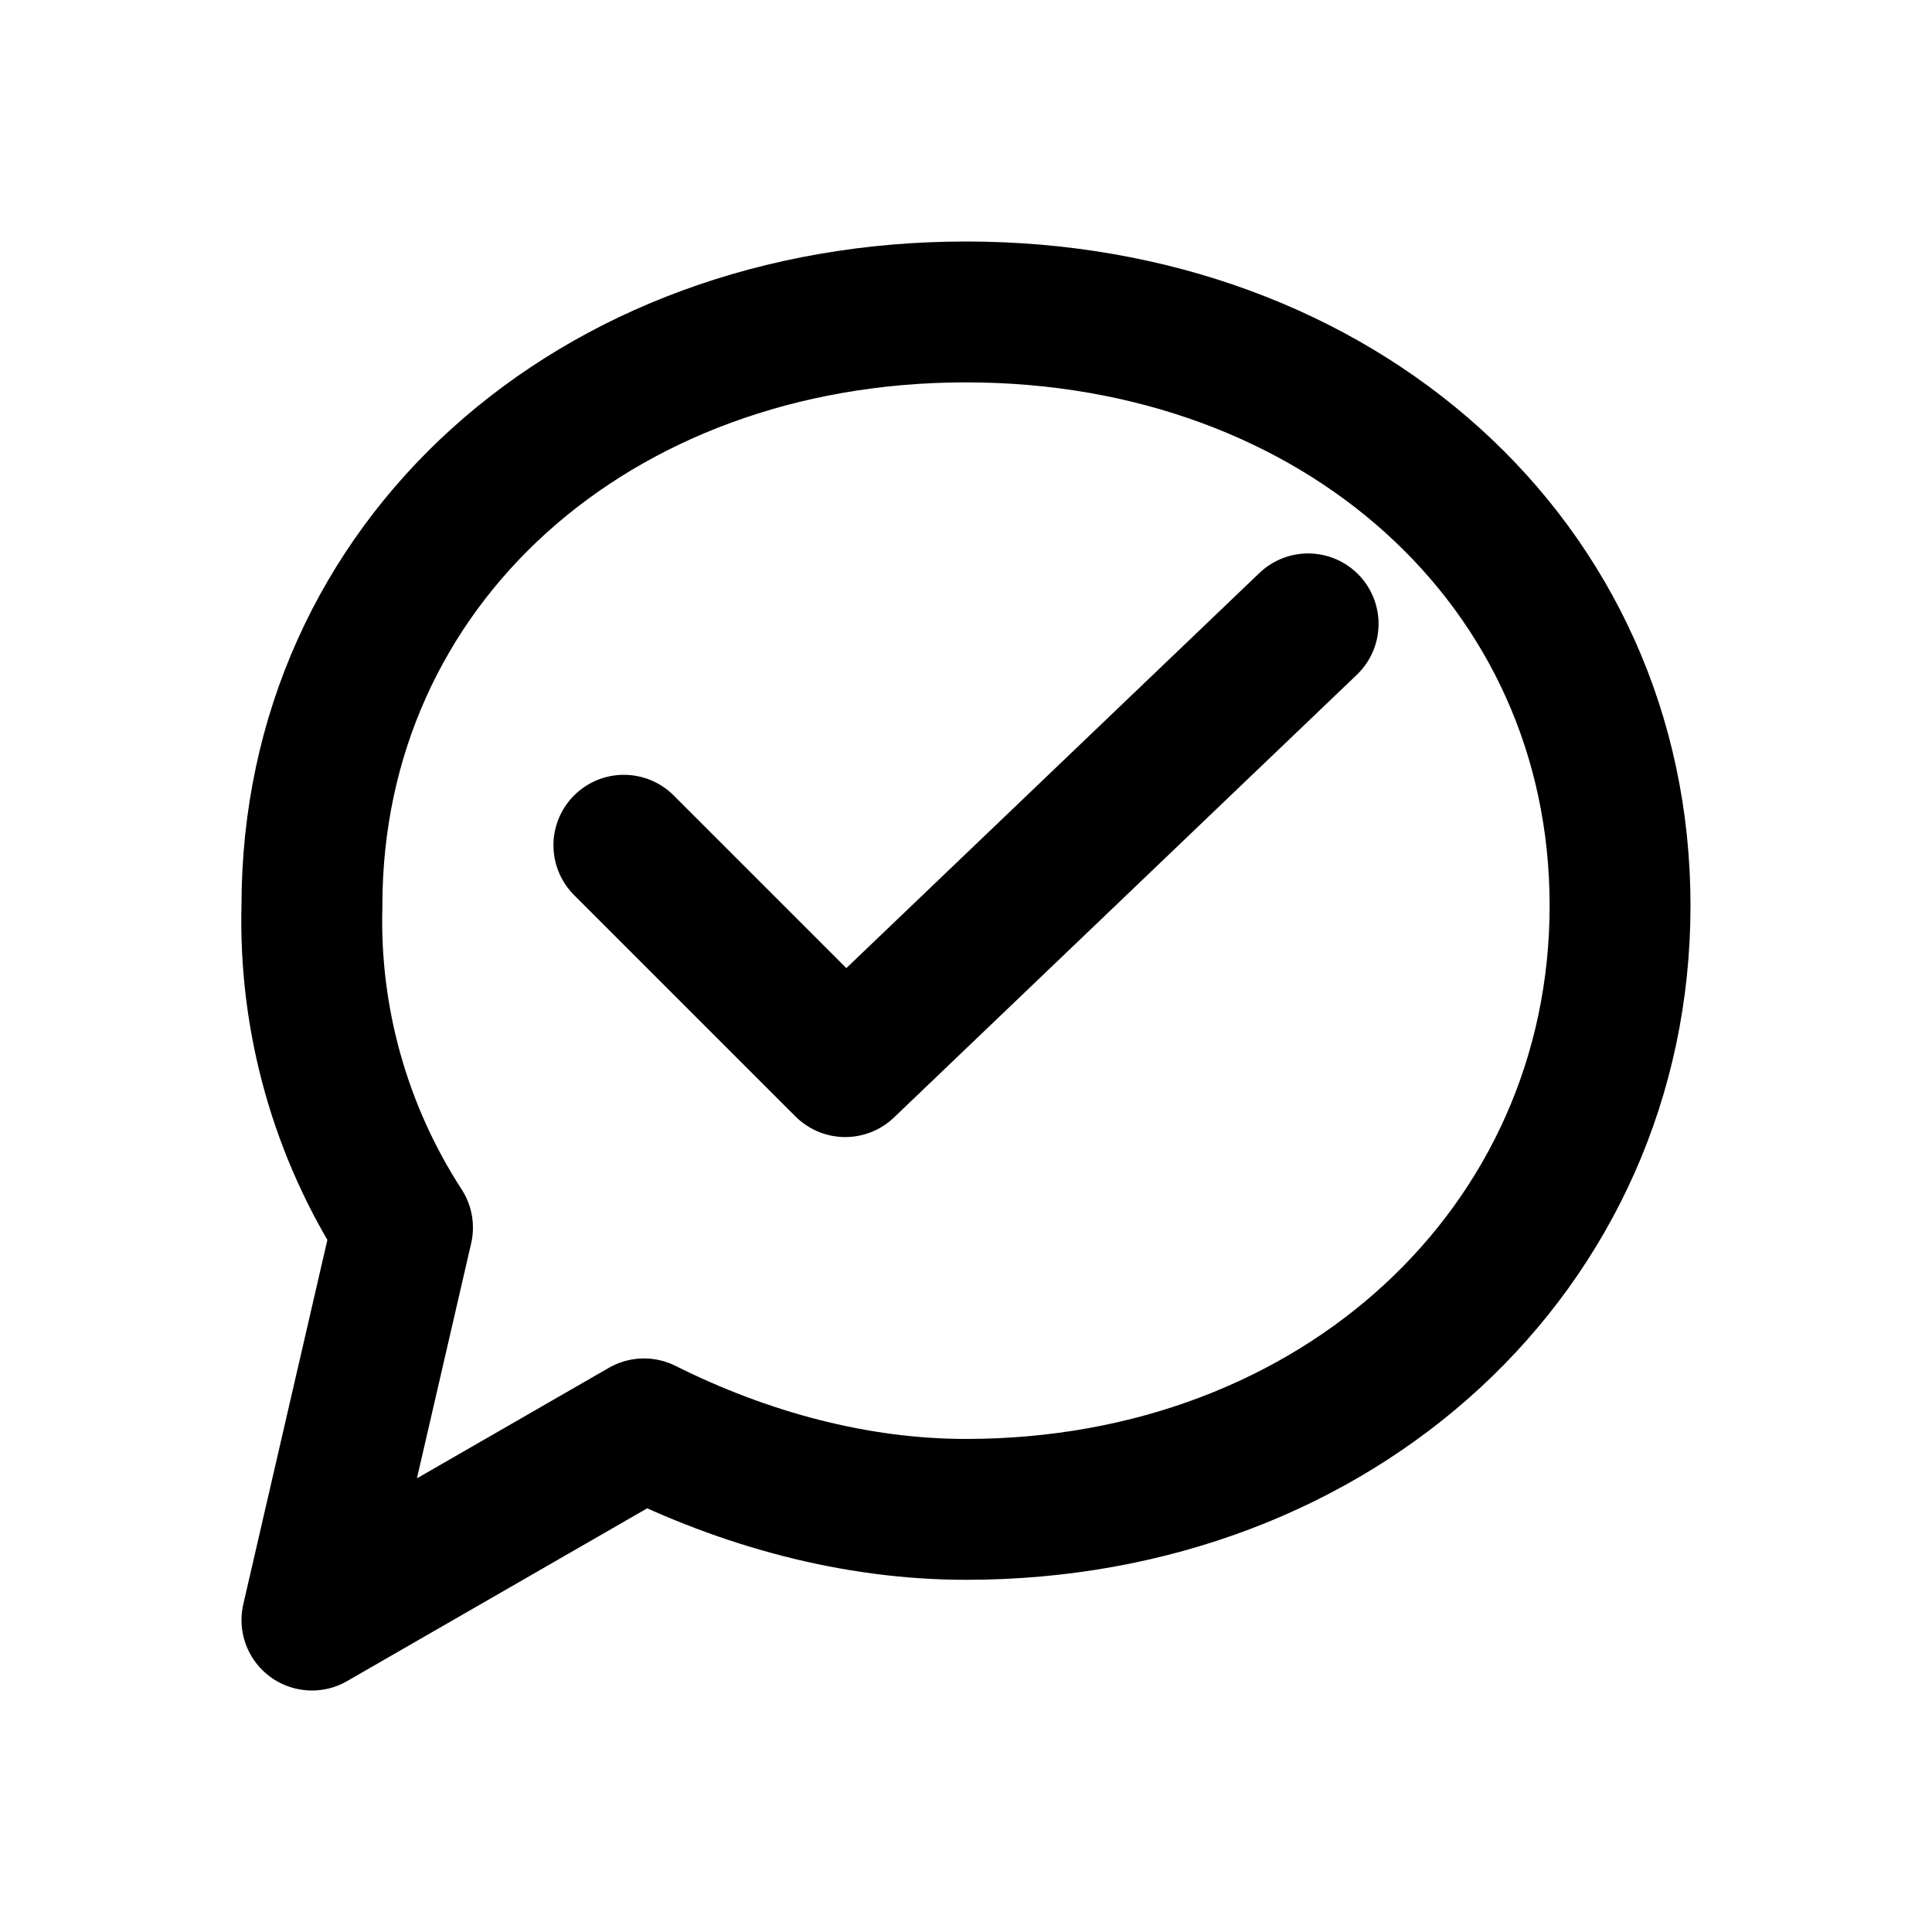
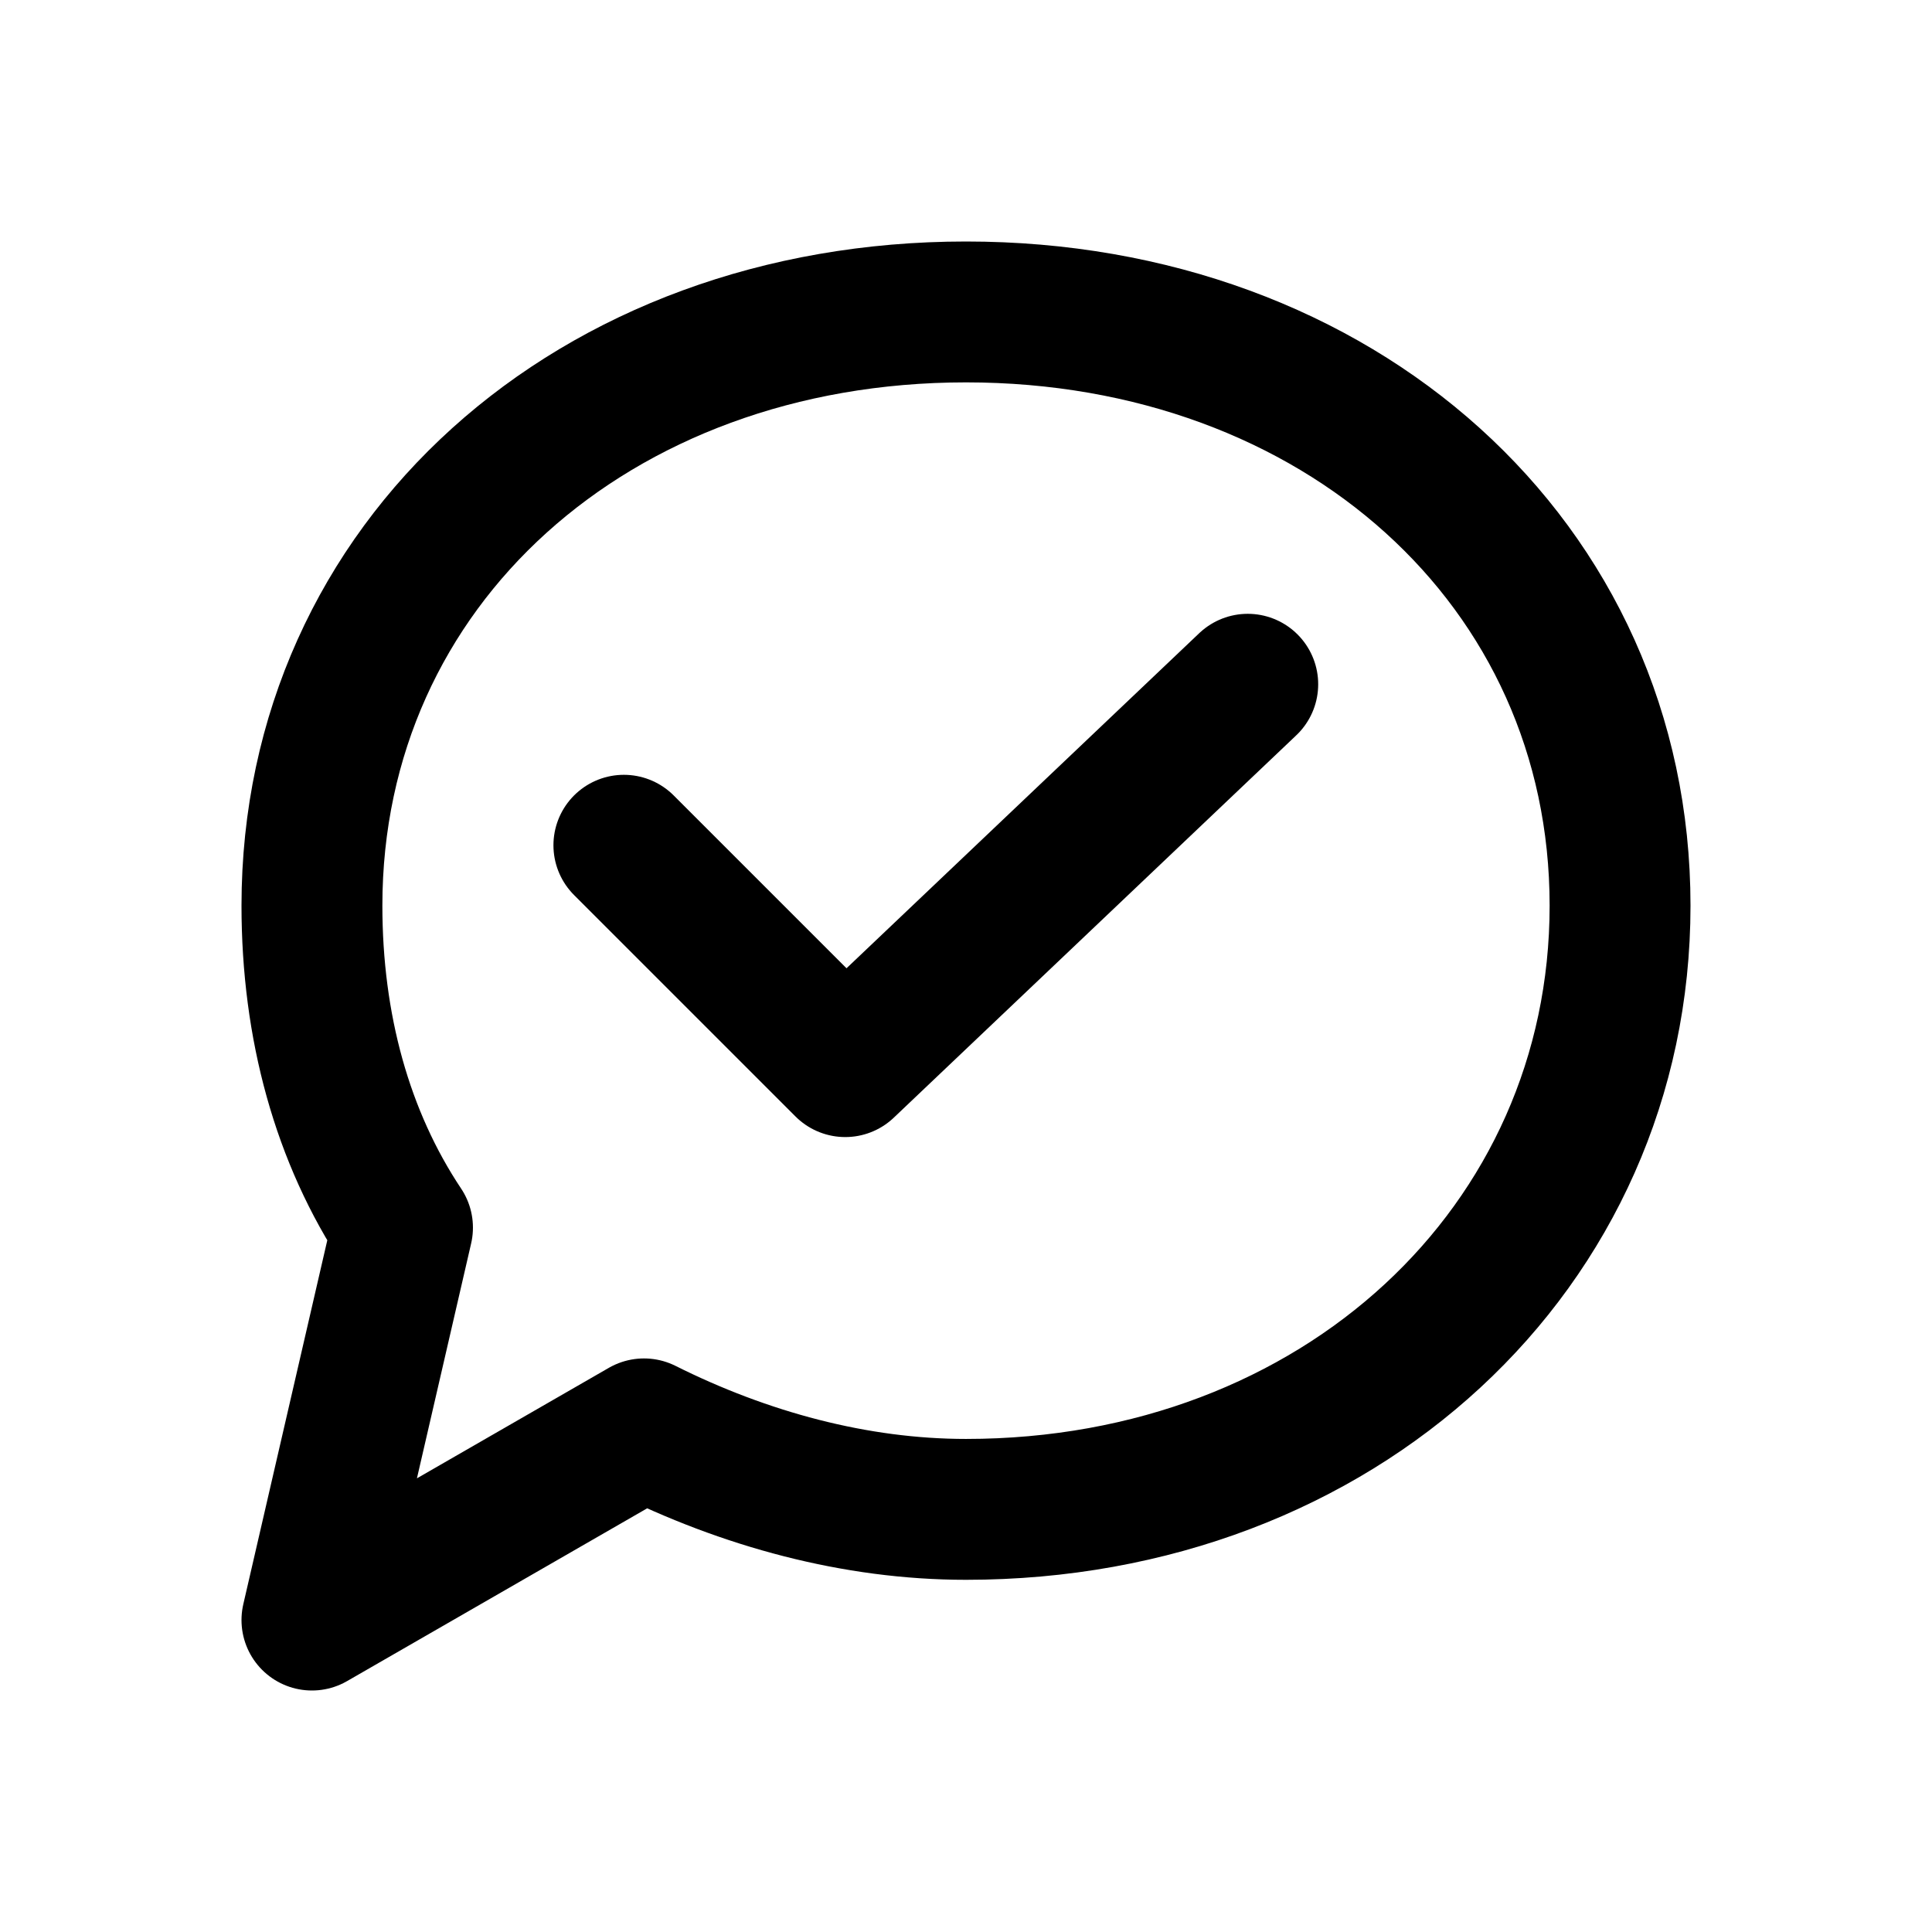
<svg xmlns="http://www.w3.org/2000/svg" width="24" height="24" viewBox="0 0 24 24" fill="none" stroke="currentColor" stroke-width="1.75" stroke-linecap="round" stroke-linejoin="round" aria-hidden="true" focusable="false">
-   <path d="M20.125 11.25c0 4.25-3.5 7.5-8.125 7.5-1.375 0-2.75-.375-4-1l-4.125 2.375L5 15.25a7 7 0 0 1-1.125-4c0-4.25 3.5-7.375 8.125-7.375s8.125 3.125 8.125 7.375Z" />
-   <path d="M7.75 10.5 10.5 13.25l5.75-5.5" />
+   <path d="M20.125 11.25c0 4.25-3.5 7.5-8.125 7.5-1.375 0-2.75-.375-4-1l-4.125 2.375L5 15.25C4.25 14.125 3.875 12.75 3.875 11.25c0-4.25 3.5-7.375 8.125-7.375s8.125 3.125 8.125 7.375Z" />
+   <path d="M7.75 10.5 10.5 13.25 15.5 8.5" />
</svg>
